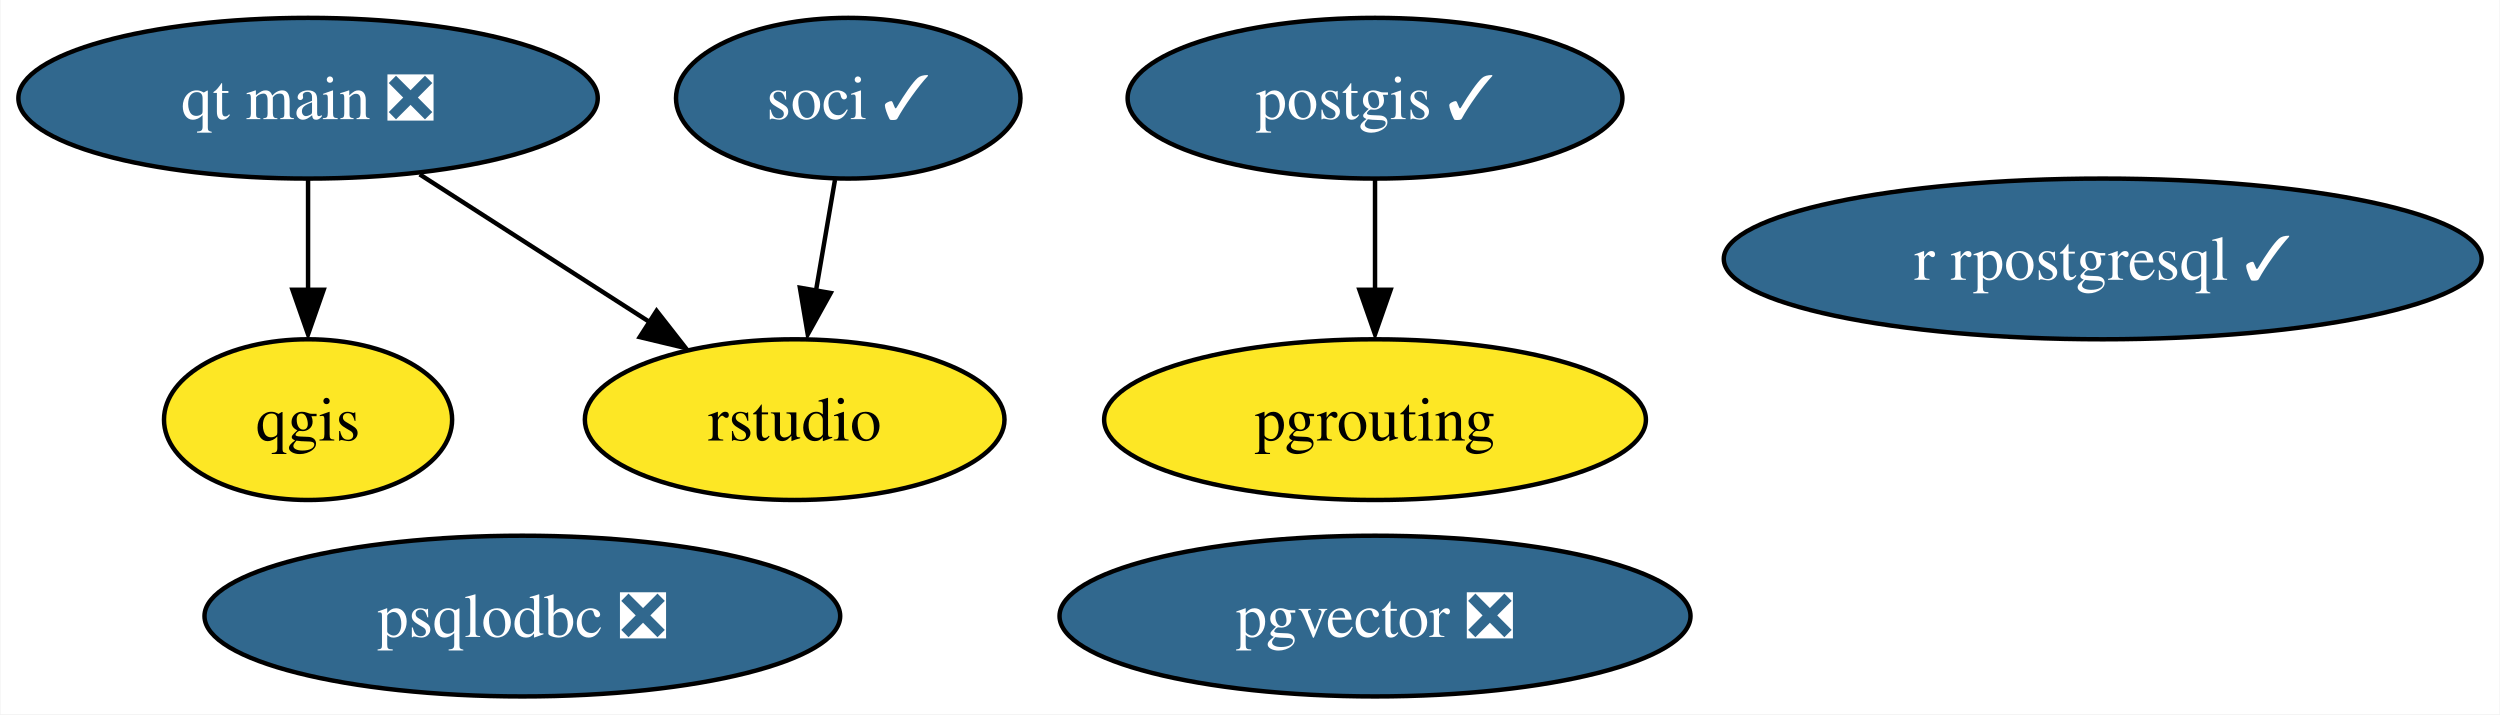
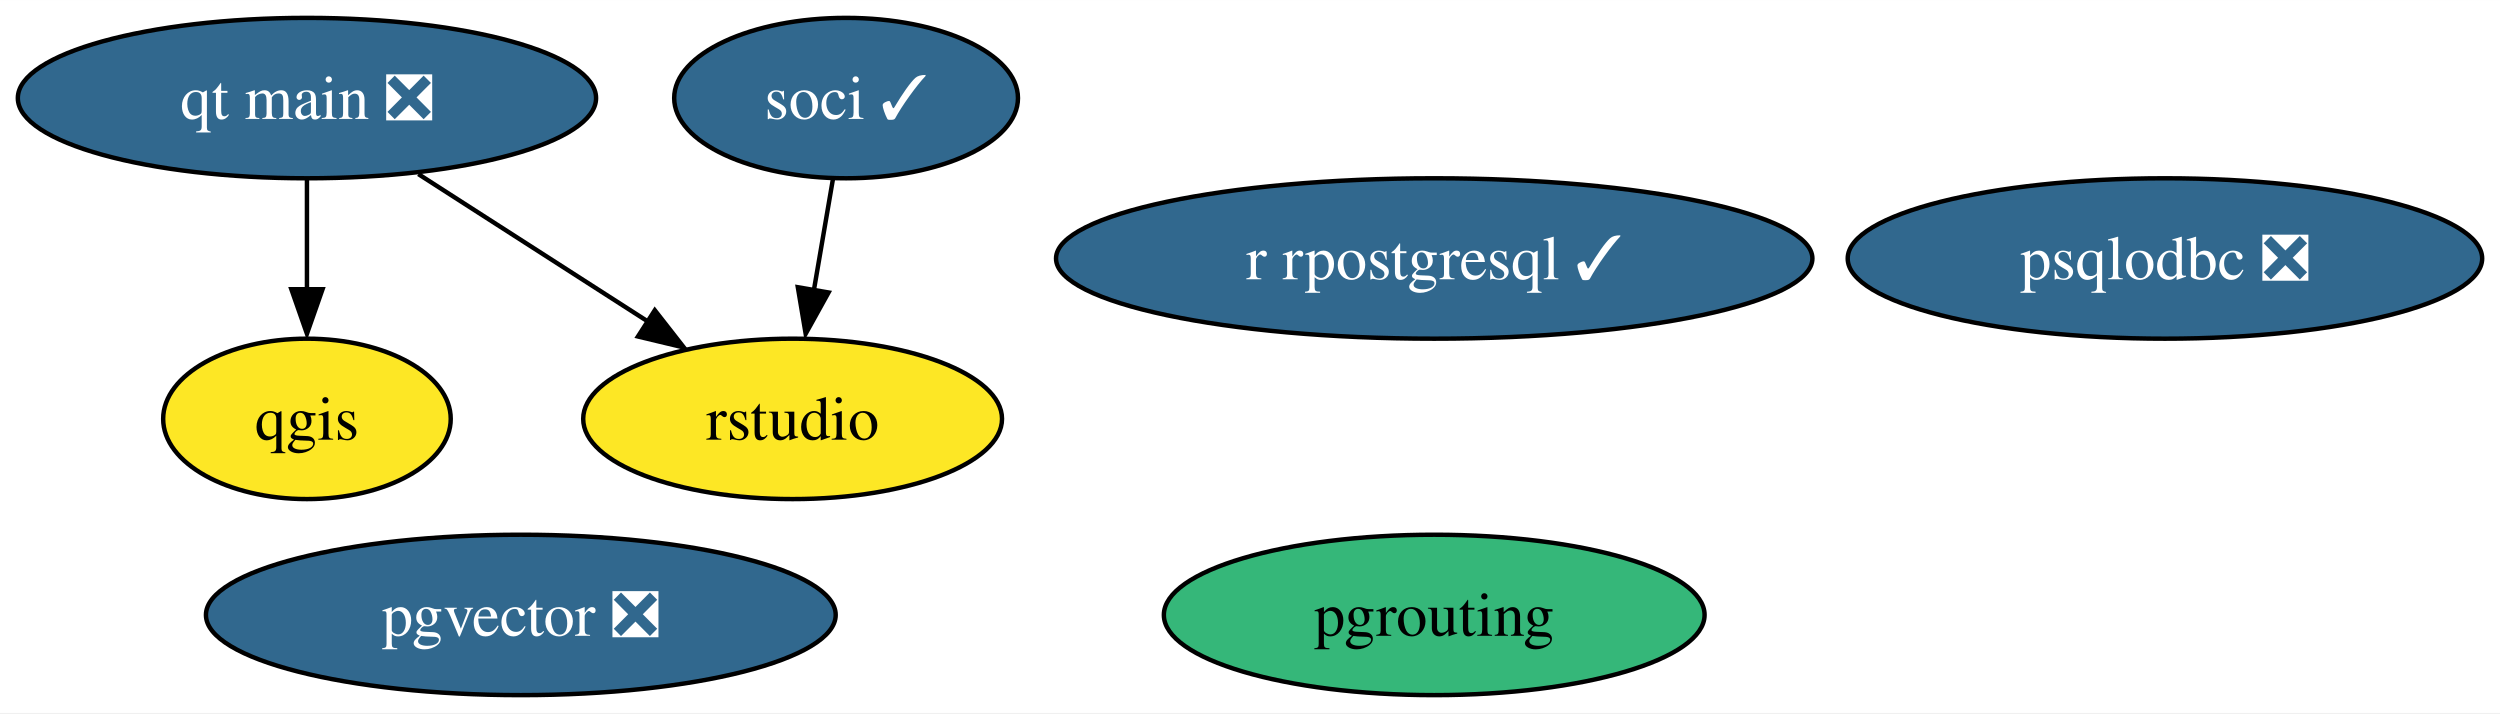
- <svg xmlns="http://www.w3.org/2000/svg" xmlns:xlink="http://www.w3.org/1999/xlink" width="560pt" height="160pt" viewBox="0.00 0.00 559.77 160.00">
+ <svg xmlns="http://www.w3.org/2000/svg" xmlns:xlink="http://www.w3.org/1999/xlink" width="561pt" height="160pt" viewBox="0.00 0.00 561.09 160.00">
  <g id="graph0" class="graph" transform="scale(1 1) rotate(0) translate(4 156)">
-     <polygon fill="white" stroke="none" points="-4,4 -4,-156 555.77,-156 555.77,4 -4,4" />
+     <polygon fill="white" stroke="none" points="-4,4 -4,-156 557.09,-156 557.09,4 -4,4" />
    <g id="node1" class="node">
      <g id="a_node1">
-         <a xlink:href="https://github.com/conda-forge/postgis-feedstock/pull/102" xlink:title="postgis ✓">
-           <ellipse fill="#31688e" stroke="black" cx="303.89" cy="-134" rx="55.42" ry="18" />
-           <text text-anchor="middle" x="303.89" y="-129.32" font-family="Times,serif" font-size="14.00" fill="white">postgis ✓</text>
-         </a>
-       </g>
-     </g>
-     <g id="node4" class="node">
-       <g id="a_node4">
-         <a xlink:href="https://github.com/conda-forge/pgrouting-feedstock" xlink:title="pgrouting">
-           <ellipse fill="#fde725" stroke="black" cx="303.89" cy="-62" rx="60.68" ry="18" />
-           <text text-anchor="middle" x="303.89" y="-57.33" font-family="Times,serif" font-size="14.00">pgrouting</text>
-         </a>
-       </g>
-     </g>
-     <g id="edge1" class="edge">
-       <path fill="none" stroke="black" d="M303.89,-115.7C303.89,-108.24 303.89,-99.32 303.89,-90.97" />
-       <polygon fill="black" stroke="black" points="307.39,-91.1 303.89,-81.1 300.39,-91.1 307.39,-91.1" />
-     </g>
-     <g id="node2" class="node">
-       <g id="a_node2">
        <a xlink:href="https://github.com/conda-forge/qgis-feedstock" xlink:title="qgis">
          <ellipse fill="#fde725" stroke="black" cx="64.89" cy="-62" rx="32.27" ry="18" />
          <text text-anchor="middle" x="64.89" y="-57.33" font-family="Times,serif" font-size="14.00">qgis</text>
        </a>
      </g>
    </g>
+     <g id="node2" class="node">
+       <g id="a_node2">
+         <a xlink:href="https://github.com/conda-forge/r-rpostgresql-feedstock/pull/20" xlink:title="r rpostgresql ✓">
+           <ellipse fill="#31688e" stroke="black" cx="317.89" cy="-98" rx="84.88" ry="18" />
+           <text text-anchor="middle" x="317.89" y="-93.33" font-family="Times,serif" font-size="14.00" fill="white">r rpostgresql ✓</text>
+         </a>
+       </g>
+     </g>
    <g id="node3" class="node">
      <g id="a_node3">
-         <a xlink:href="https://github.com/conda-forge/r-rpostgresql-feedstock/pull/20" xlink:title="r rpostgresql ✓">
-           <ellipse fill="#31688e" stroke="black" cx="466.89" cy="-98" rx="84.88" ry="18" />
-           <text text-anchor="middle" x="466.89" y="-93.33" font-family="Times,serif" font-size="14.00" fill="white">r rpostgresql ✓</text>
+         <a xlink:href="https://github.com/conda-forge/pgrouting-feedstock" xlink:title="pgrouting">
+           <ellipse fill="#35b779" stroke="black" cx="317.89" cy="-18" rx="60.68" ry="18" />
+           <text text-anchor="middle" x="317.89" y="-13.32" font-family="Times,serif" font-size="14.00">pgrouting</text>
+         </a>
+       </g>
+     </g>
+     <g id="node4" class="node">
+       <g id="a_node4">
+         <a xlink:href="https://github.com/conda-forge/psqlodbc-feedstock/pull/4" xlink:title="psqlodbc ❎">
+           <ellipse fill="#31688e" stroke="black" cx="481.89" cy="-98" rx="71.2" ry="18" />
+           <text text-anchor="middle" x="481.89" y="-93.33" font-family="Times,serif" font-size="14.00" fill="white">psqlodbc ❎</text>
        </a>
      </g>
    </g>
    <g id="node5" class="node">
      <g id="a_node5">
-         <a xlink:href="https://github.com/conda-forge/psqlodbc-feedstock/pull/4" xlink:title="psqlodbc ❎">
-           <ellipse fill="#31688e" stroke="black" cx="112.89" cy="-18" rx="71.2" ry="18" />
-           <text text-anchor="middle" x="112.89" y="-13.32" font-family="Times,serif" font-size="14.00" fill="white">psqlodbc ❎</text>
-         </a>
-       </g>
-     </g>
-     <g id="node6" class="node">
-       <g id="a_node6">
        <a xlink:href="https://github.com/conda-forge/soci-feedstock/pull/14" xlink:title="soci ✓">
          <ellipse fill="#31688e" stroke="black" cx="185.89" cy="-134" rx="38.58" ry="18" />
          <text text-anchor="middle" x="185.89" y="-129.32" font-family="Times,serif" font-size="14.00" fill="white">soci ✓</text>
        </a>
      </g>
    </g>
-     <g id="node8" class="node">
-       <g id="a_node8">
+     <g id="node7" class="node">
+       <g id="a_node7">
        <a xlink:href="https://github.com/conda-forge/rstudio-feedstock" xlink:title="rstudio">
          <ellipse fill="#fde725" stroke="black" cx="173.89" cy="-62" rx="47" ry="18" />
          <text text-anchor="middle" x="173.89" y="-57.33" font-family="Times,serif" font-size="14.00">rstudio</text>
        </a>
      </g>
    </g>
-     <g id="edge2" class="edge">
+     <g id="edge1" class="edge">
      <path fill="none" stroke="black" d="M182.92,-115.7C181.63,-108.15 180.08,-99.12 178.63,-90.68" />
      <polygon fill="black" stroke="black" points="181.96,-90.37 176.82,-81.1 175.06,-91.55 181.96,-90.37" />
    </g>
-     <g id="node7" class="node">
-       <g id="a_node7">
+     <g id="node6" class="node">
+       <g id="a_node6">
        <a xlink:href="https://github.com/conda-forge/qt-main-feedstock/pull/192" xlink:title="qt main ❎">
          <ellipse fill="#31688e" stroke="black" cx="64.89" cy="-134" rx="64.89" ry="18" />
          <text text-anchor="middle" x="64.89" y="-129.32" font-family="Times,serif" font-size="14.00" fill="white">qt main ❎</text>
        </a>
      </g>
    </g>
-     <g id="edge3" class="edge">
+     <g id="edge2" class="edge">
      <path fill="none" stroke="black" d="M64.89,-115.7C64.89,-108.24 64.89,-99.32 64.89,-90.97" />
      <polygon fill="black" stroke="black" points="68.39,-91.1 64.89,-81.1 61.39,-91.1 68.39,-91.1" />
    </g>
-     <g id="edge4" class="edge">
+     <g id="edge3" class="edge">
      <path fill="none" stroke="black" d="M89.89,-116.94C105.27,-107.06 125.14,-94.31 141.68,-83.68" />
      <polygon fill="black" stroke="black" points="142.96,-86.38 149.49,-78.03 139.18,-80.49 142.96,-86.38" />
    </g>
-     <g id="node9" class="node">
-       <g id="a_node9">
+     <g id="node8" class="node">
+       <g id="a_node8">
        <a xlink:href="https://github.com/conda-forge/pgvector-feedstock/pull/17" xlink:title="pgvector ❎">
-           <ellipse fill="#31688e" stroke="black" cx="303.89" cy="-18" rx="70.67" ry="18" />
-           <text text-anchor="middle" x="303.89" y="-13.32" font-family="Times,serif" font-size="14.00" fill="white">pgvector ❎</text>
+           <ellipse fill="#31688e" stroke="black" cx="112.89" cy="-18" rx="70.67" ry="18" />
+           <text text-anchor="middle" x="112.89" y="-13.32" font-family="Times,serif" font-size="14.00" fill="white">pgvector ❎</text>
        </a>
      </g>
    </g>
  </g>
</svg>
